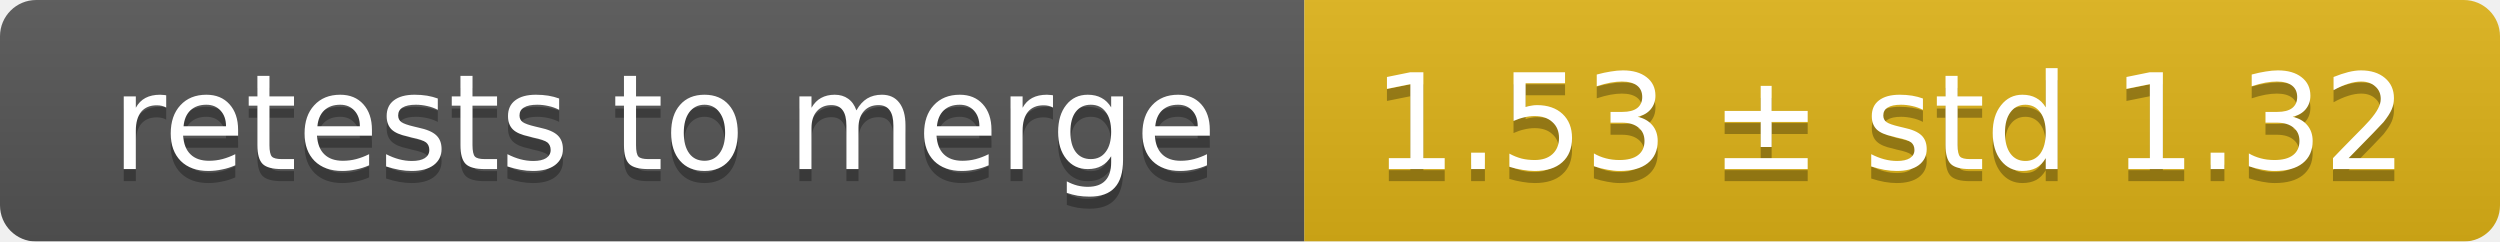
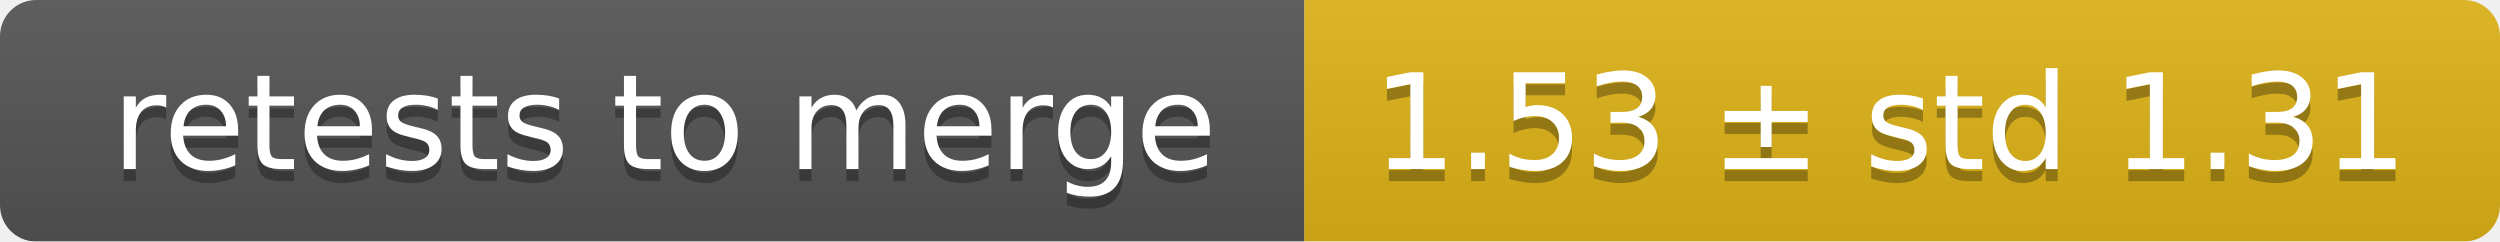
<svg xmlns="http://www.w3.org/2000/svg" width="207" height="20">
  <linearGradient id="smooth" x2="0" y2="100%">
    <stop offset="0" stop-color="#bbb" stop-opacity=".1" />
    <stop offset="1" stop-opacity=".1" />
  </linearGradient>
  <mask id="round">
    <rect width="207" height="20" rx="3" fill="#fff" />
  </mask>
  <g mask="url(#round)">
    <rect width="108" height="20" fill="#555" />
    <rect x="108" width="99" height="20" fill="#dfb317" />
    <rect width="207" height="20" fill="url(#smooth)" />
  </g>
  <g fill="#fff" text-anchor="middle" font-family="DejaVu Sans,Verdana,Geneva,sans-serif" font-size="11">
    <text x="55" y="15" fill="#010101" fill-opacity=".3">retests to merge</text>
    <text x="55" y="14">retests to merge</text>
-     <text x="156.5" y="15" fill="#010101" fill-opacity=".3">1.53 ± std 1.32</text>
-     <text x="156.5" y="14">1.53 ± std 1.32</text>
+     <text x="156.5" y="15" fill="#010101" fill-opacity=".3">1.53 ± std 1.31</text>
+     <text x="156.5" y="14">1.53 ± std 1.31</text>
  </g>
</svg>
